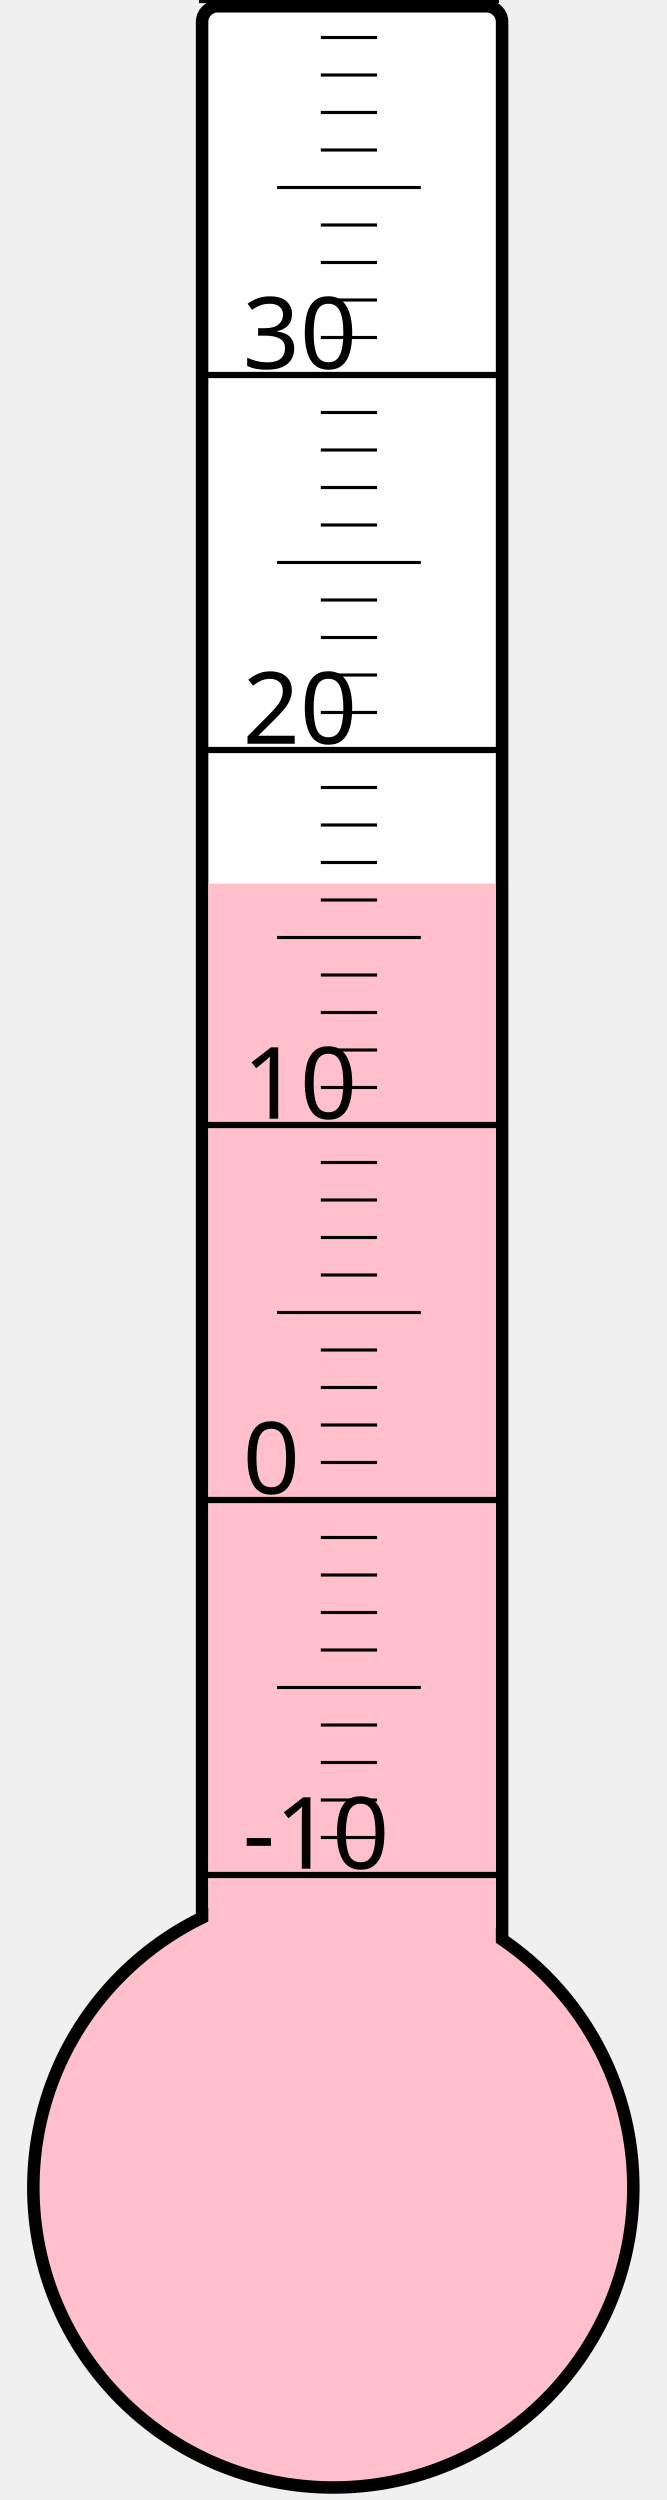
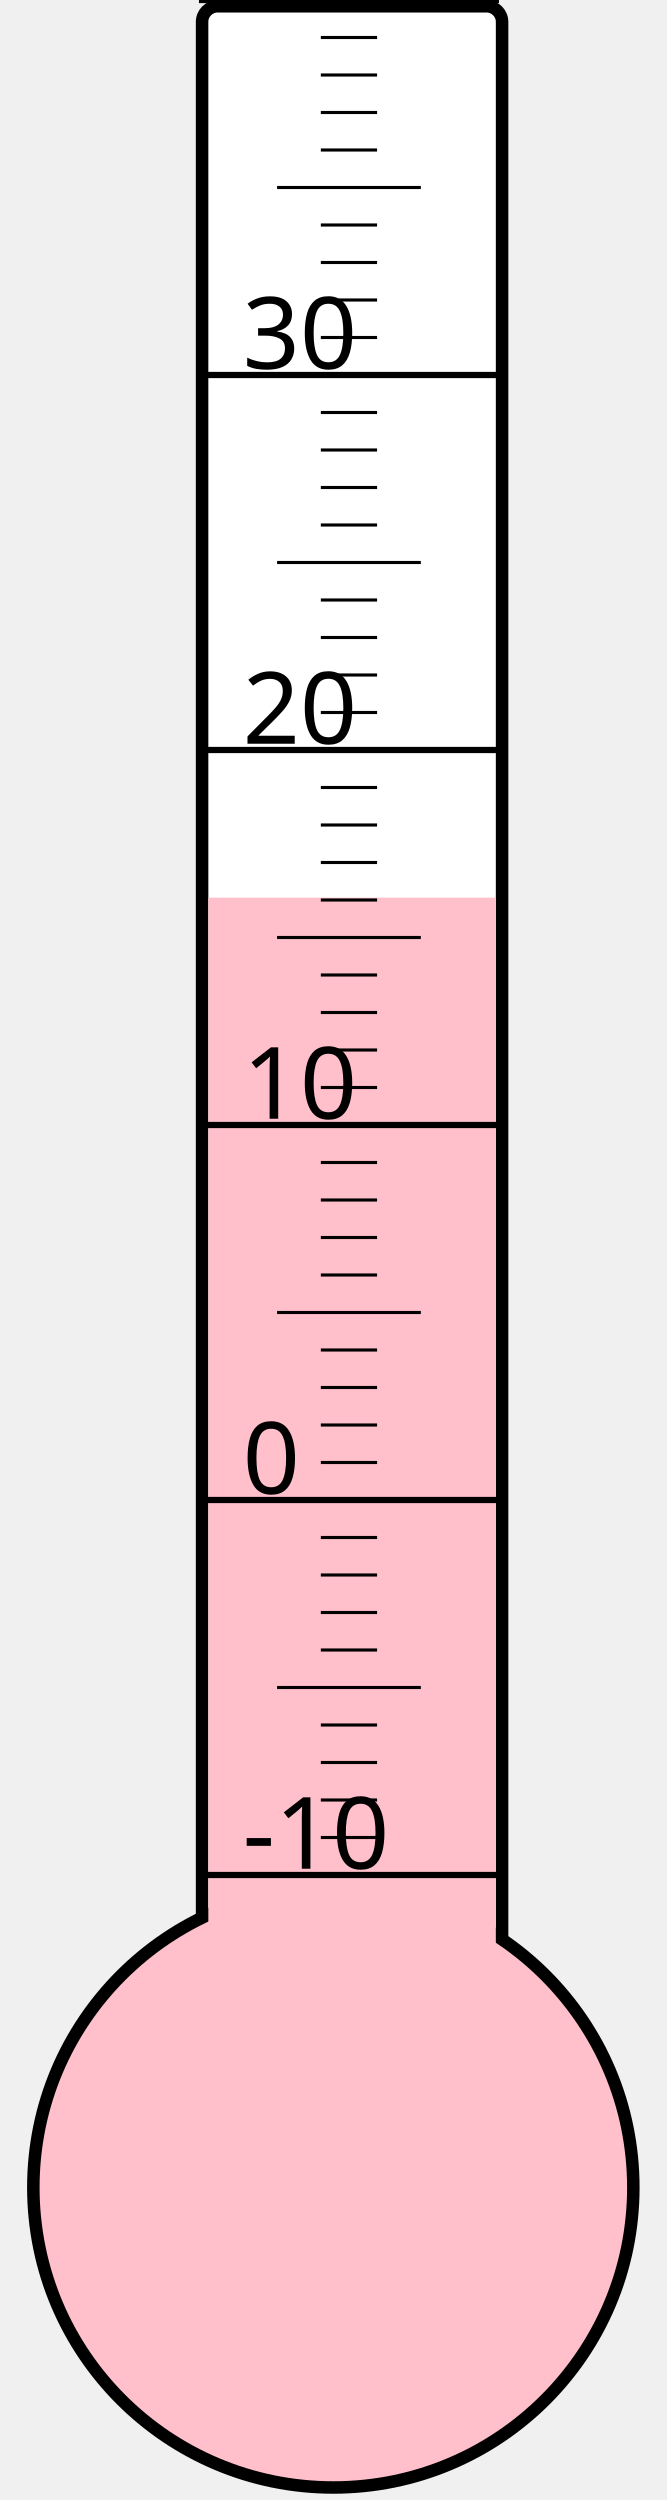
<svg xmlns="http://www.w3.org/2000/svg" width="40px" height="150px" viewBox="0 0 200 800">
  <rect width="200" height="800" x="0" y="0" style="fill: #ffffeb; fill-opacity: 0;" />
  <rect width="96" height="680" x="58" y="2" rx="5" ry="5" style="fill: white; fill-opacity: 1; stroke: black; stroke-width: 4;" />
  <circle cx="100" cy="700" r="96" style="fill: pink; stroke: black; stroke-width: 4;" />
-   <rect width="92" height="417.25" x="60" y="282.75" style="fill: pink; fill-opacity: 1; stroke-width: 0;" />
+   <rect width="92" height="412.75" x="60" y="287.25" style="fill: pink; fill-opacity: 1; stroke-width: 0;" />
  <text x="71" y="598" style="font-family: sans-serif; font-size: 24pt;">-10</text>
  <text x="71" y="478" style="font-family: sans-serif; font-size: 24pt;">0</text>
  <text x="71" y="358" style="font-family: sans-serif; font-size: 24pt;">10</text>
  <text x="71" y="238" style="font-family: sans-serif; font-size: 24pt;">20</text>
  <text x="71" y="118" style="font-family: sans-serif; font-size: 24pt;">30</text>
  <g style="stroke: black;">
    <line x1="57" y1="600" x2="153" y2="600" style="stroke-width: 2;" />
    <line x1="96" y1="588" x2="114" y2="588" style="stroke-width: 1;" />
    <line x1="96" y1="576" x2="114" y2="576" style="stroke-width: 1;" />
    <line x1="96" y1="564" x2="114" y2="564" style="stroke-width: 1;" />
    <line x1="96" y1="552" x2="114" y2="552" style="stroke-width: 1;" />
    <line x1="82" y1="540" x2="128" y2="540" style="stroke-width: 1;" />
    <line x1="96" y1="528" x2="114" y2="528" style="stroke-width: 1;" />
    <line x1="96" y1="516" x2="114" y2="516" style="stroke-width: 1;" />
    <line x1="96" y1="504" x2="114" y2="504" style="stroke-width: 1;" />
    <line x1="96" y1="492" x2="114" y2="492" style="stroke-width: 1;" />
    <line x1="57" y1="480" x2="153" y2="480" style="stroke-width: 2;" />
    <line x1="96" y1="468" x2="114" y2="468" style="stroke-width: 1;" />
    <line x1="96" y1="456" x2="114" y2="456" style="stroke-width: 1;" />
    <line x1="96" y1="444" x2="114" y2="444" style="stroke-width: 1;" />
    <line x1="96" y1="432" x2="114" y2="432" style="stroke-width: 1;" />
    <line x1="82" y1="420" x2="128" y2="420" style="stroke-width: 1;" />
    <line x1="96" y1="408" x2="114" y2="408" style="stroke-width: 1;" />
    <line x1="96" y1="396" x2="114" y2="396" style="stroke-width: 1;" />
    <line x1="96" y1="384" x2="114" y2="384" style="stroke-width: 1;" />
    <line x1="96" y1="372" x2="114" y2="372" style="stroke-width: 1;" />
    <line x1="57" y1="360" x2="153" y2="360" style="stroke-width: 2;" />
    <line x1="96" y1="348" x2="114" y2="348" style="stroke-width: 1;" />
    <line x1="96" y1="336" x2="114" y2="336" style="stroke-width: 1;" />
    <line x1="96" y1="324" x2="114" y2="324" style="stroke-width: 1;" />
    <line x1="96" y1="312" x2="114" y2="312" style="stroke-width: 1;" />
    <line x1="82" y1="300" x2="128" y2="300" style="stroke-width: 1;" />
    <line x1="96" y1="288" x2="114" y2="288" style="stroke-width: 1;" />
    <line x1="96" y1="276" x2="114" y2="276" style="stroke-width: 1;" />
    <line x1="96" y1="264" x2="114" y2="264" style="stroke-width: 1;" />
    <line x1="96" y1="252" x2="114" y2="252" style="stroke-width: 1;" />
    <line x1="57" y1="240" x2="153" y2="240" style="stroke-width: 2;" />
    <line x1="96" y1="228" x2="114" y2="228" style="stroke-width: 1;" />
    <line x1="96" y1="216" x2="114" y2="216" style="stroke-width: 1;" />
    <line x1="96" y1="204" x2="114" y2="204" style="stroke-width: 1;" />
    <line x1="96" y1="192" x2="114" y2="192" style="stroke-width: 1;" />
    <line x1="82" y1="180" x2="128" y2="180" style="stroke-width: 1;" />
    <line x1="96" y1="168" x2="114" y2="168" style="stroke-width: 1;" />
    <line x1="96" y1="156" x2="114" y2="156" style="stroke-width: 1;" />
    <line x1="96" y1="144" x2="114" y2="144" style="stroke-width: 1;" />
    <line x1="96" y1="132" x2="114" y2="132" style="stroke-width: 1;" />
    <line x1="57" y1="120" x2="153" y2="120" style="stroke-width: 2;" />
    <line x1="96" y1="108" x2="114" y2="108" style="stroke-width: 1;" />
    <line x1="96" y1="96" x2="114" y2="96" style="stroke-width: 1;" />
    <line x1="96" y1="84" x2="114" y2="84" style="stroke-width: 1;" />
    <line x1="96" y1="72" x2="114" y2="72" style="stroke-width: 1;" />
    <line x1="82" y1="60" x2="128" y2="60" style="stroke-width: 1;" />
    <line x1="96" y1="48" x2="114" y2="48" style="stroke-width: 1;" />
    <line x1="96" y1="36" x2="114" y2="36" style="stroke-width: 1;" />
    <line x1="96" y1="24" x2="114" y2="24" style="stroke-width: 1;" />
    <line x1="96" y1="12" x2="114" y2="12" style="stroke-width: 1;" />
    <line x1="57" y1="0" x2="153" y2="0" style="stroke-width: 2;" />
  </g>
</svg>
